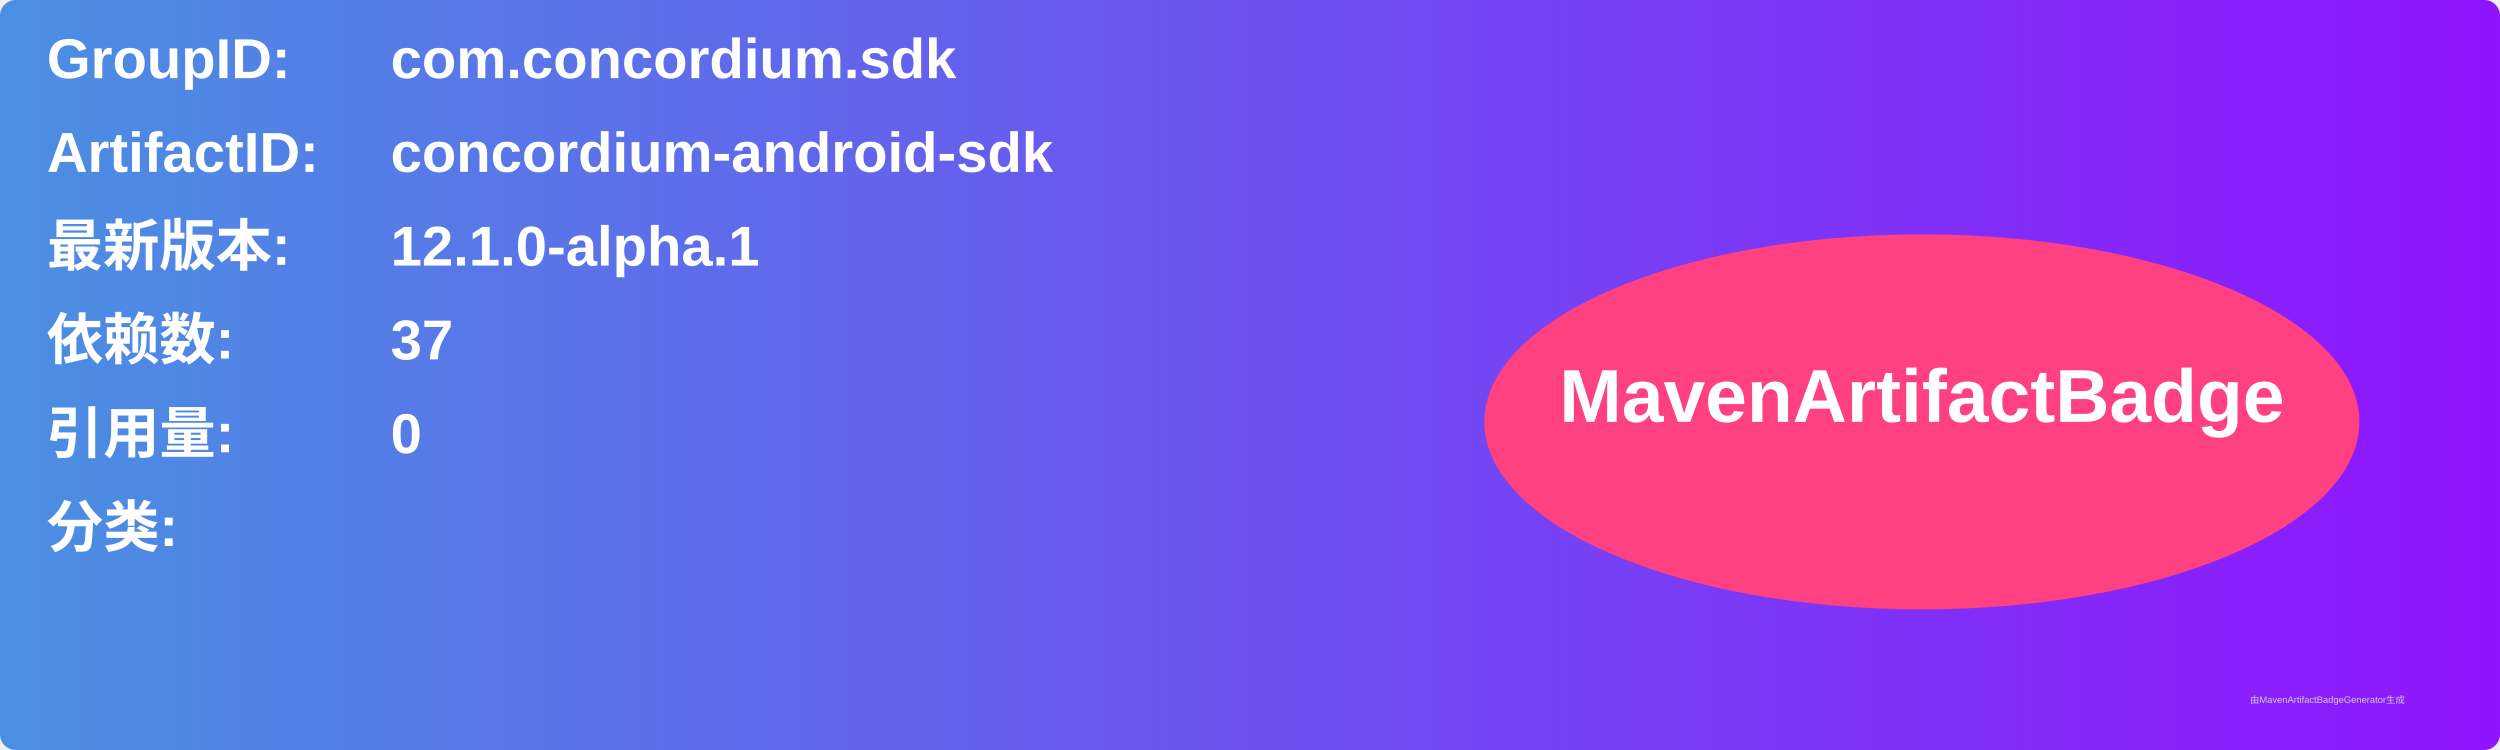
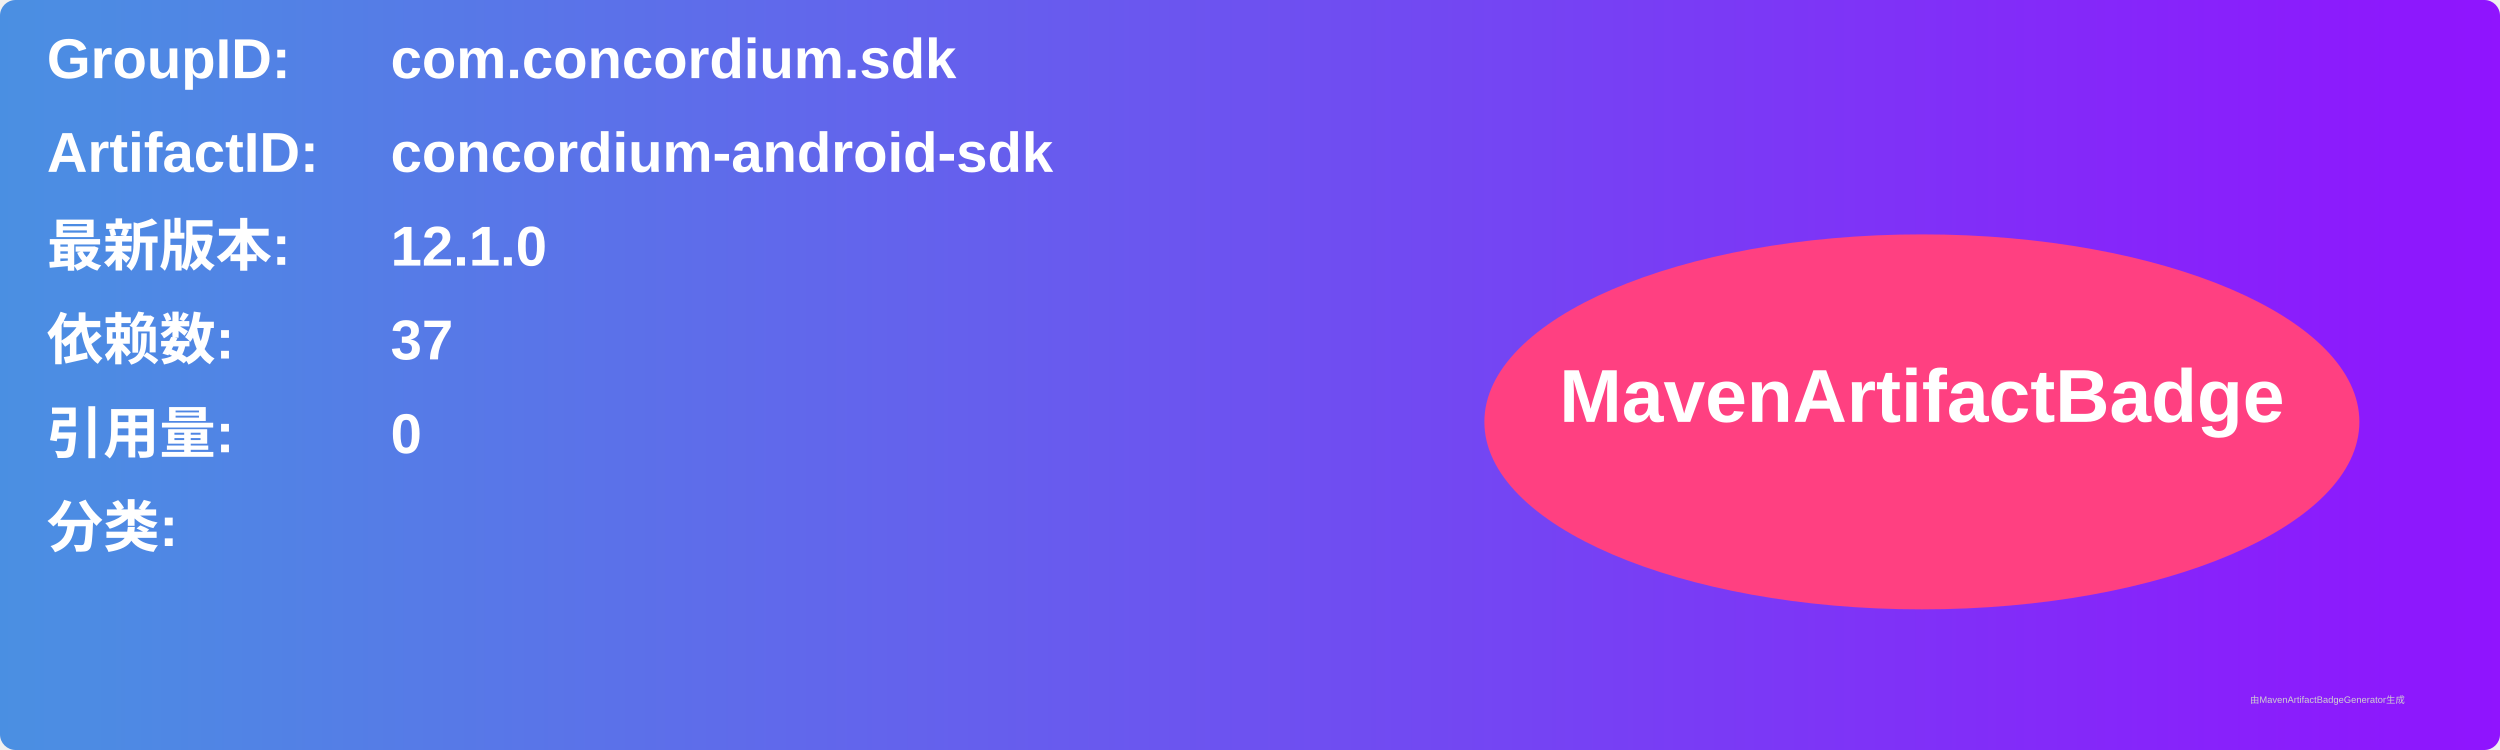
<svg xmlns="http://www.w3.org/2000/svg" width="800" height="240" viewBox="0 0 800 240">
  <linearGradient id="grad" x1="0%" y1="0%" x2="100%" y2="0%">
    <stop offset="0%" stop-color="#4a90e2" />
    <stop offset="100%" stop-color="#9013fe" />
  </linearGradient>
  <rect width="100%" height="100%" rx="5" ry="5" fill="url(#grad)" />
  <g transform="translate(15, 15)">
    <text x="0" y="10" font-family="Arial" font-size="18" fill="white" font-weight="bold" width="260">GroupID:</text>
    <text x="110" y="10" font-family="Arial" font-size="18" fill="white" font-weight="bold" width="460">com.concordium.sdk</text>
    <text x="0" y="40" font-family="Arial" font-size="18" fill="white" font-weight="bold" width="260">ArtifactID:</text>
    <text x="110" y="40" font-family="Arial" font-size="18" fill="white" font-weight="bold" width="460">concordium-android-sdk</text>
    <text x="0" y="70" font-family="Arial" font-size="18" fill="white" font-weight="bold">最新版本:</text>
    <text x="110" y="70" font-family="Arial" font-size="18" fill="white" font-weight="bold">
-       <tspan font-weight="bold">12.1.0-alpha.1</tspan>
+       <tspan font-weight="bold">12.1.0</tspan>
    </text>
    <text x="0" y="100" font-family="Arial" font-size="18" fill="white" font-weight="bold">依赖数: </text>
    <text x="110" y="100" font-family="Arial" font-size="18" fill="white">
      <tspan font-weight="bold">37</tspan>
    </text>
    <text x="0" y="130" font-family="Arial" font-size="18" fill="white" font-weight="bold">引用量: </text>
    <text x="110" y="130" font-family="Arial" font-size="18" fill="white">
      <tspan font-weight="bold">0</tspan>
    </text>
    <text x="0" y="160" font-family="Arial" font-size="18" fill="white" font-weight="bold">分类:</text>
    <text x="10" y="190" font-family="Arial" font-size="10" fill="white">
      <tspan font-weight="bold" />
    </text>
    <ellipse cx="600" cy="120" rx="140" ry="60" fill="#ff4081" />
    <text x="600" y="120" text-anchor="middle" font-family="Arial" font-size="24" fill="white" font-weight="bold">MavenArtifactBadge</text>
  </g>
  <text x="720" y="225" font-family="Arial" font-size="3" fill="#d0d0d0">由MavenArtifactBadgeGenerator生成</text>
</svg>
